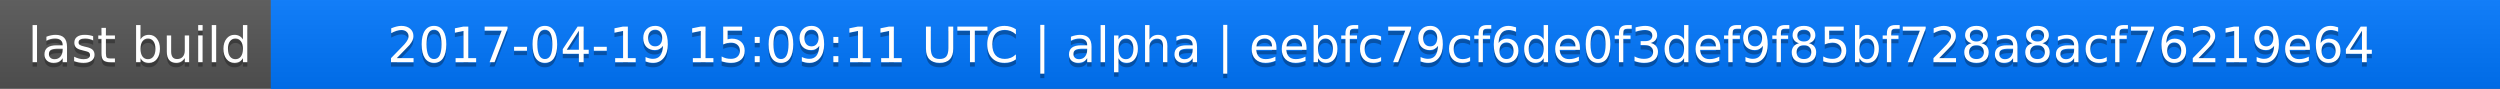
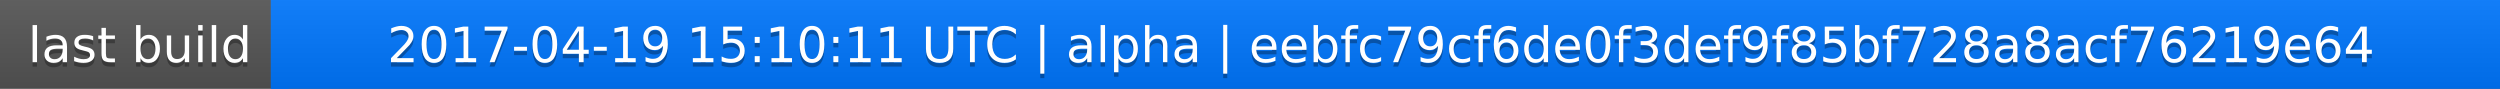
<svg xmlns="http://www.w3.org/2000/svg" width="563" height="20">
  <linearGradient id="a" x2="0" y2="100%">
    <stop offset="0" stop-color="#bbb" stop-opacity=".1" />
    <stop offset="1" stop-opacity=".1" />
  </linearGradient>
  <rect rx="0" width="563" height="20" fill="#555" />
  <rect rx="0" x="61" width="502" height="20" fill="#07f" />
  <path fill="#07f" d="M61 0h4v20h-4z" />
  <rect rx="0" width="563" height="20" fill="url(#a)" />
  <g fill="#fff" text-anchor="middle" font-family="DejaVu Sans,Verdana,Geneva,sans-serif" font-size="11">
    <text x="31.5" y="15" fill="#010101" fill-opacity=".3">last build</text>
    <text x="31.5" y="14">last build</text>
-     <text x="311" y="15" fill="#010101" fill-opacity=".3">2017-04-19 15:09:11 UTC | alpha | eebfc79cf6de0f3def9f85bf728a8acf76219e64</text>
-     <text x="311" y="14">2017-04-19 15:09:11 UTC | alpha | eebfc79cf6de0f3def9f85bf728a8acf76219e64</text>
+     <text x="311" y="15" fill="#010101" fill-opacity=".3">2017-04-19 15:10:11 UTC | alpha | eebfc79cf6de0f3def9f85bf728a8acf76219e64</text>
+     <text x="311" y="14">2017-04-19 15:10:11 UTC | alpha | eebfc79cf6de0f3def9f85bf728a8acf76219e64</text>
  </g>
</svg>
